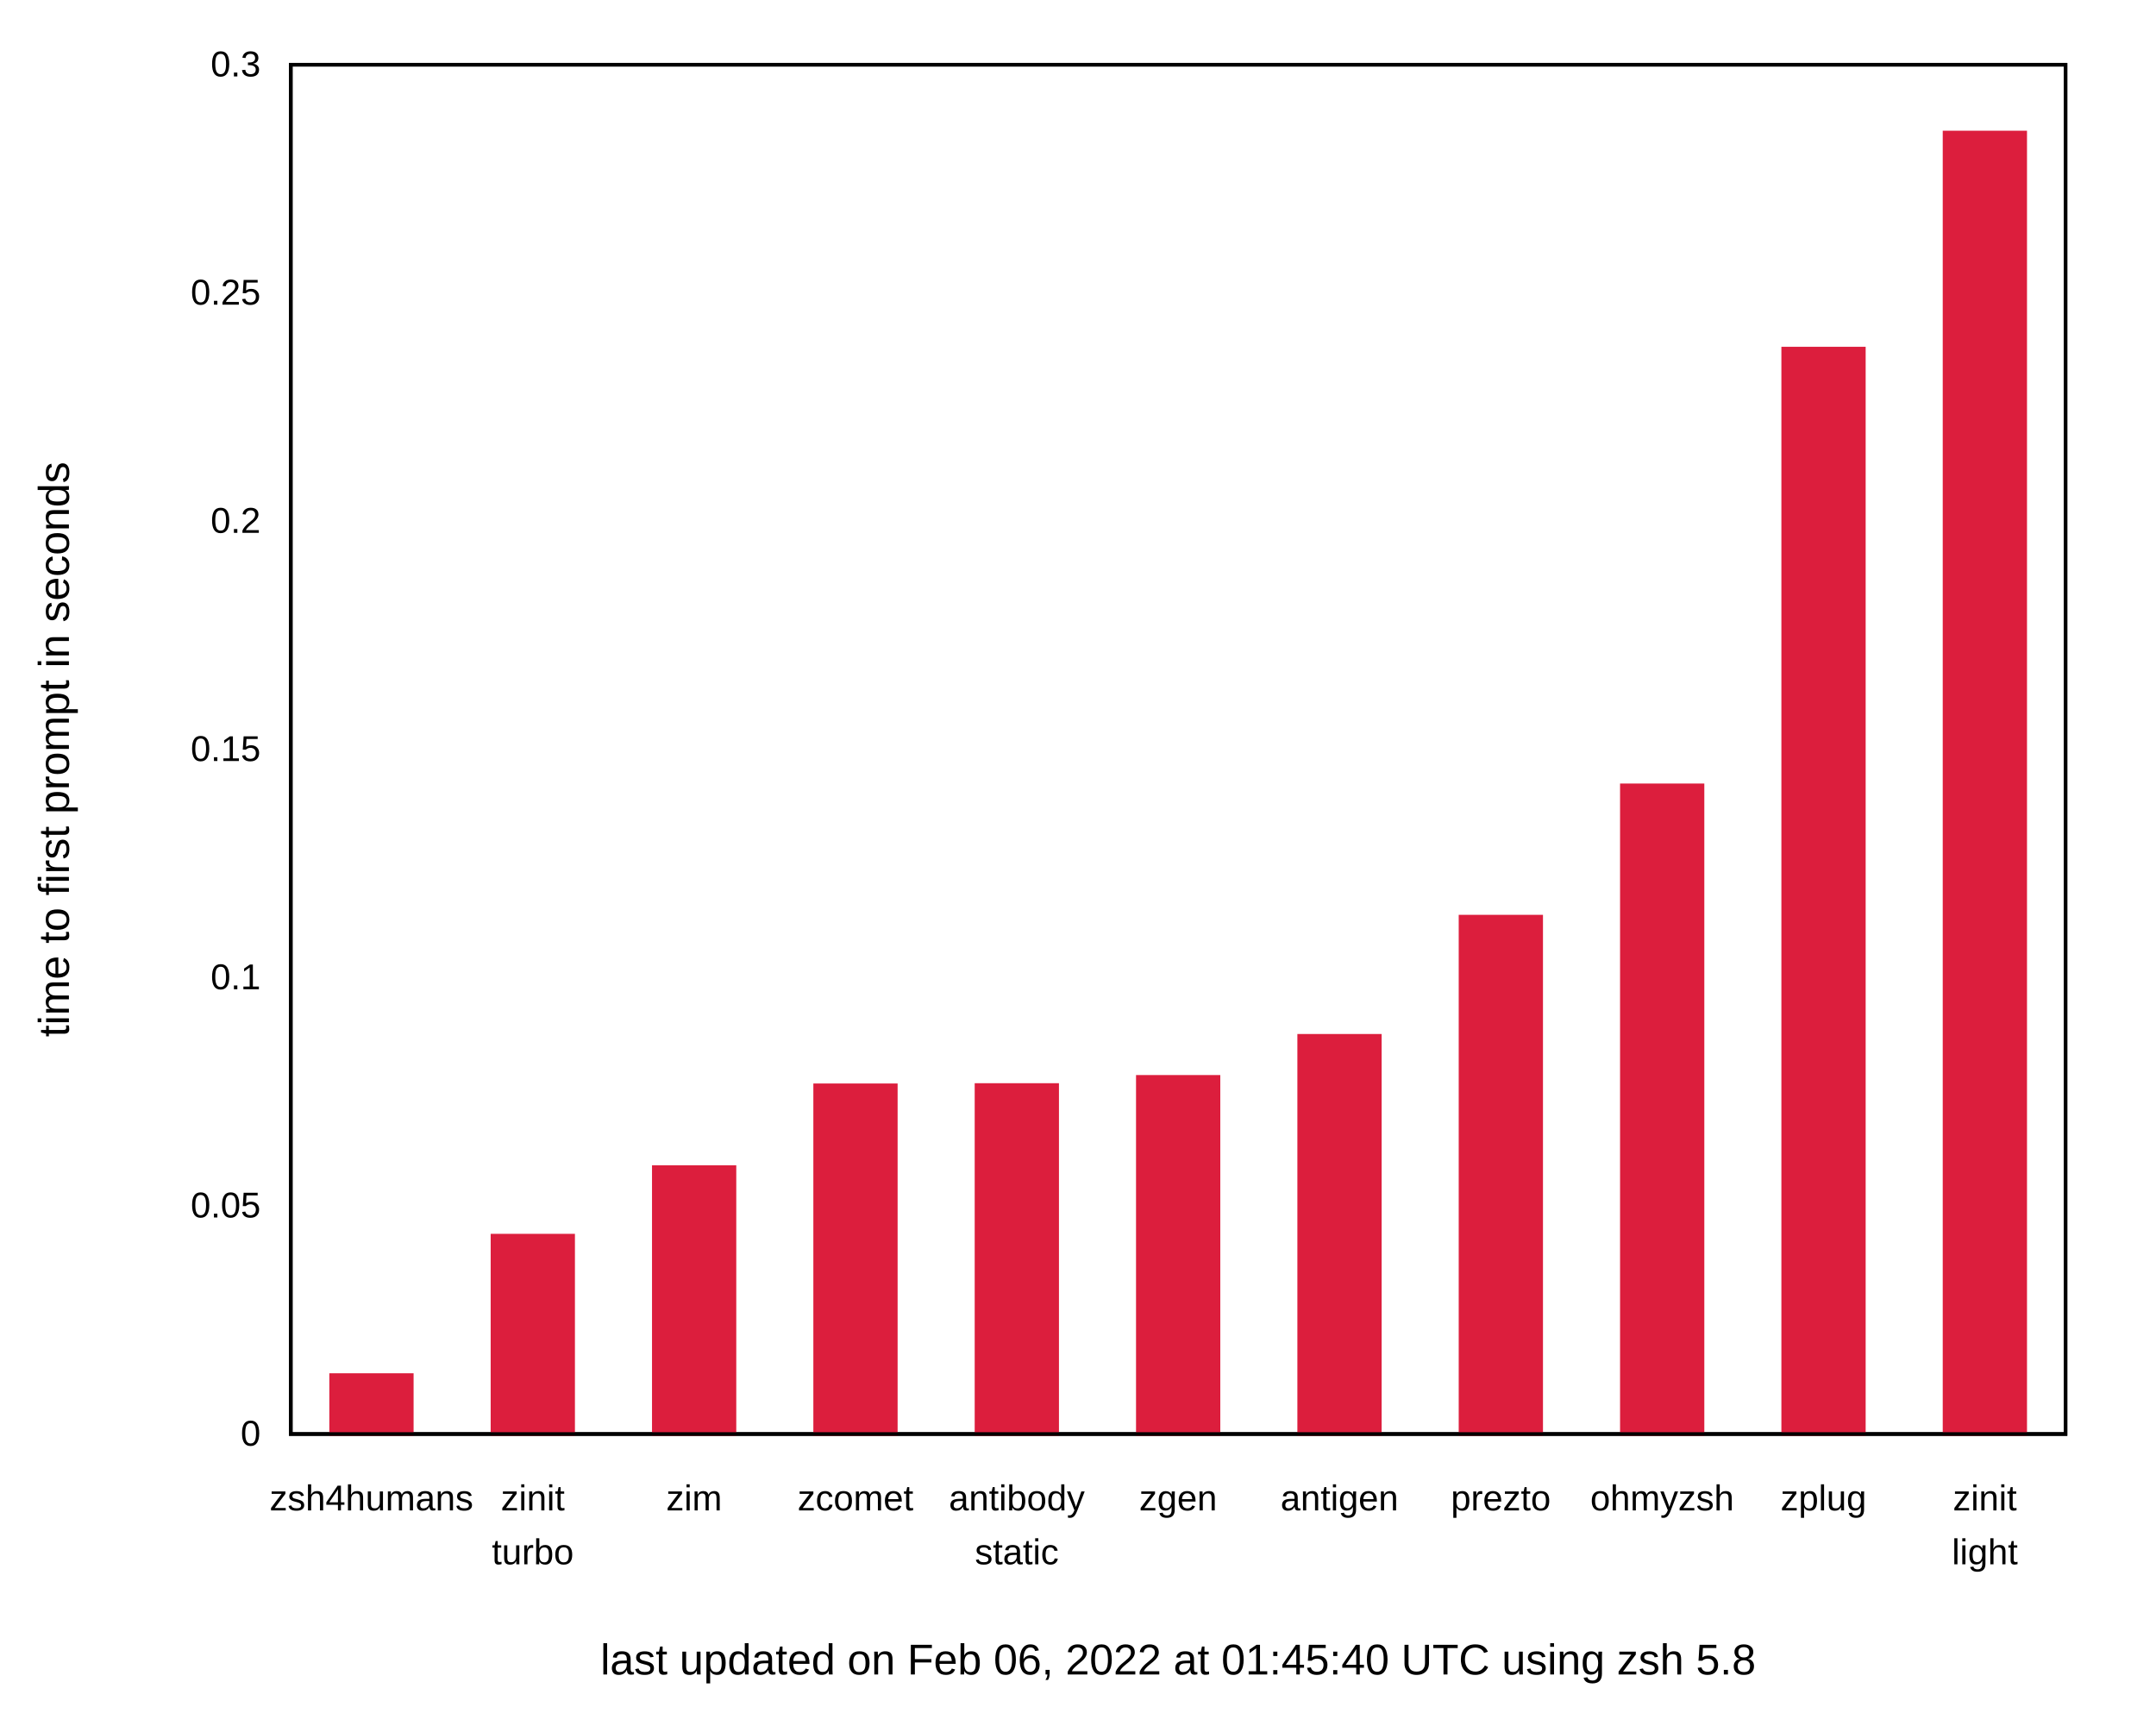
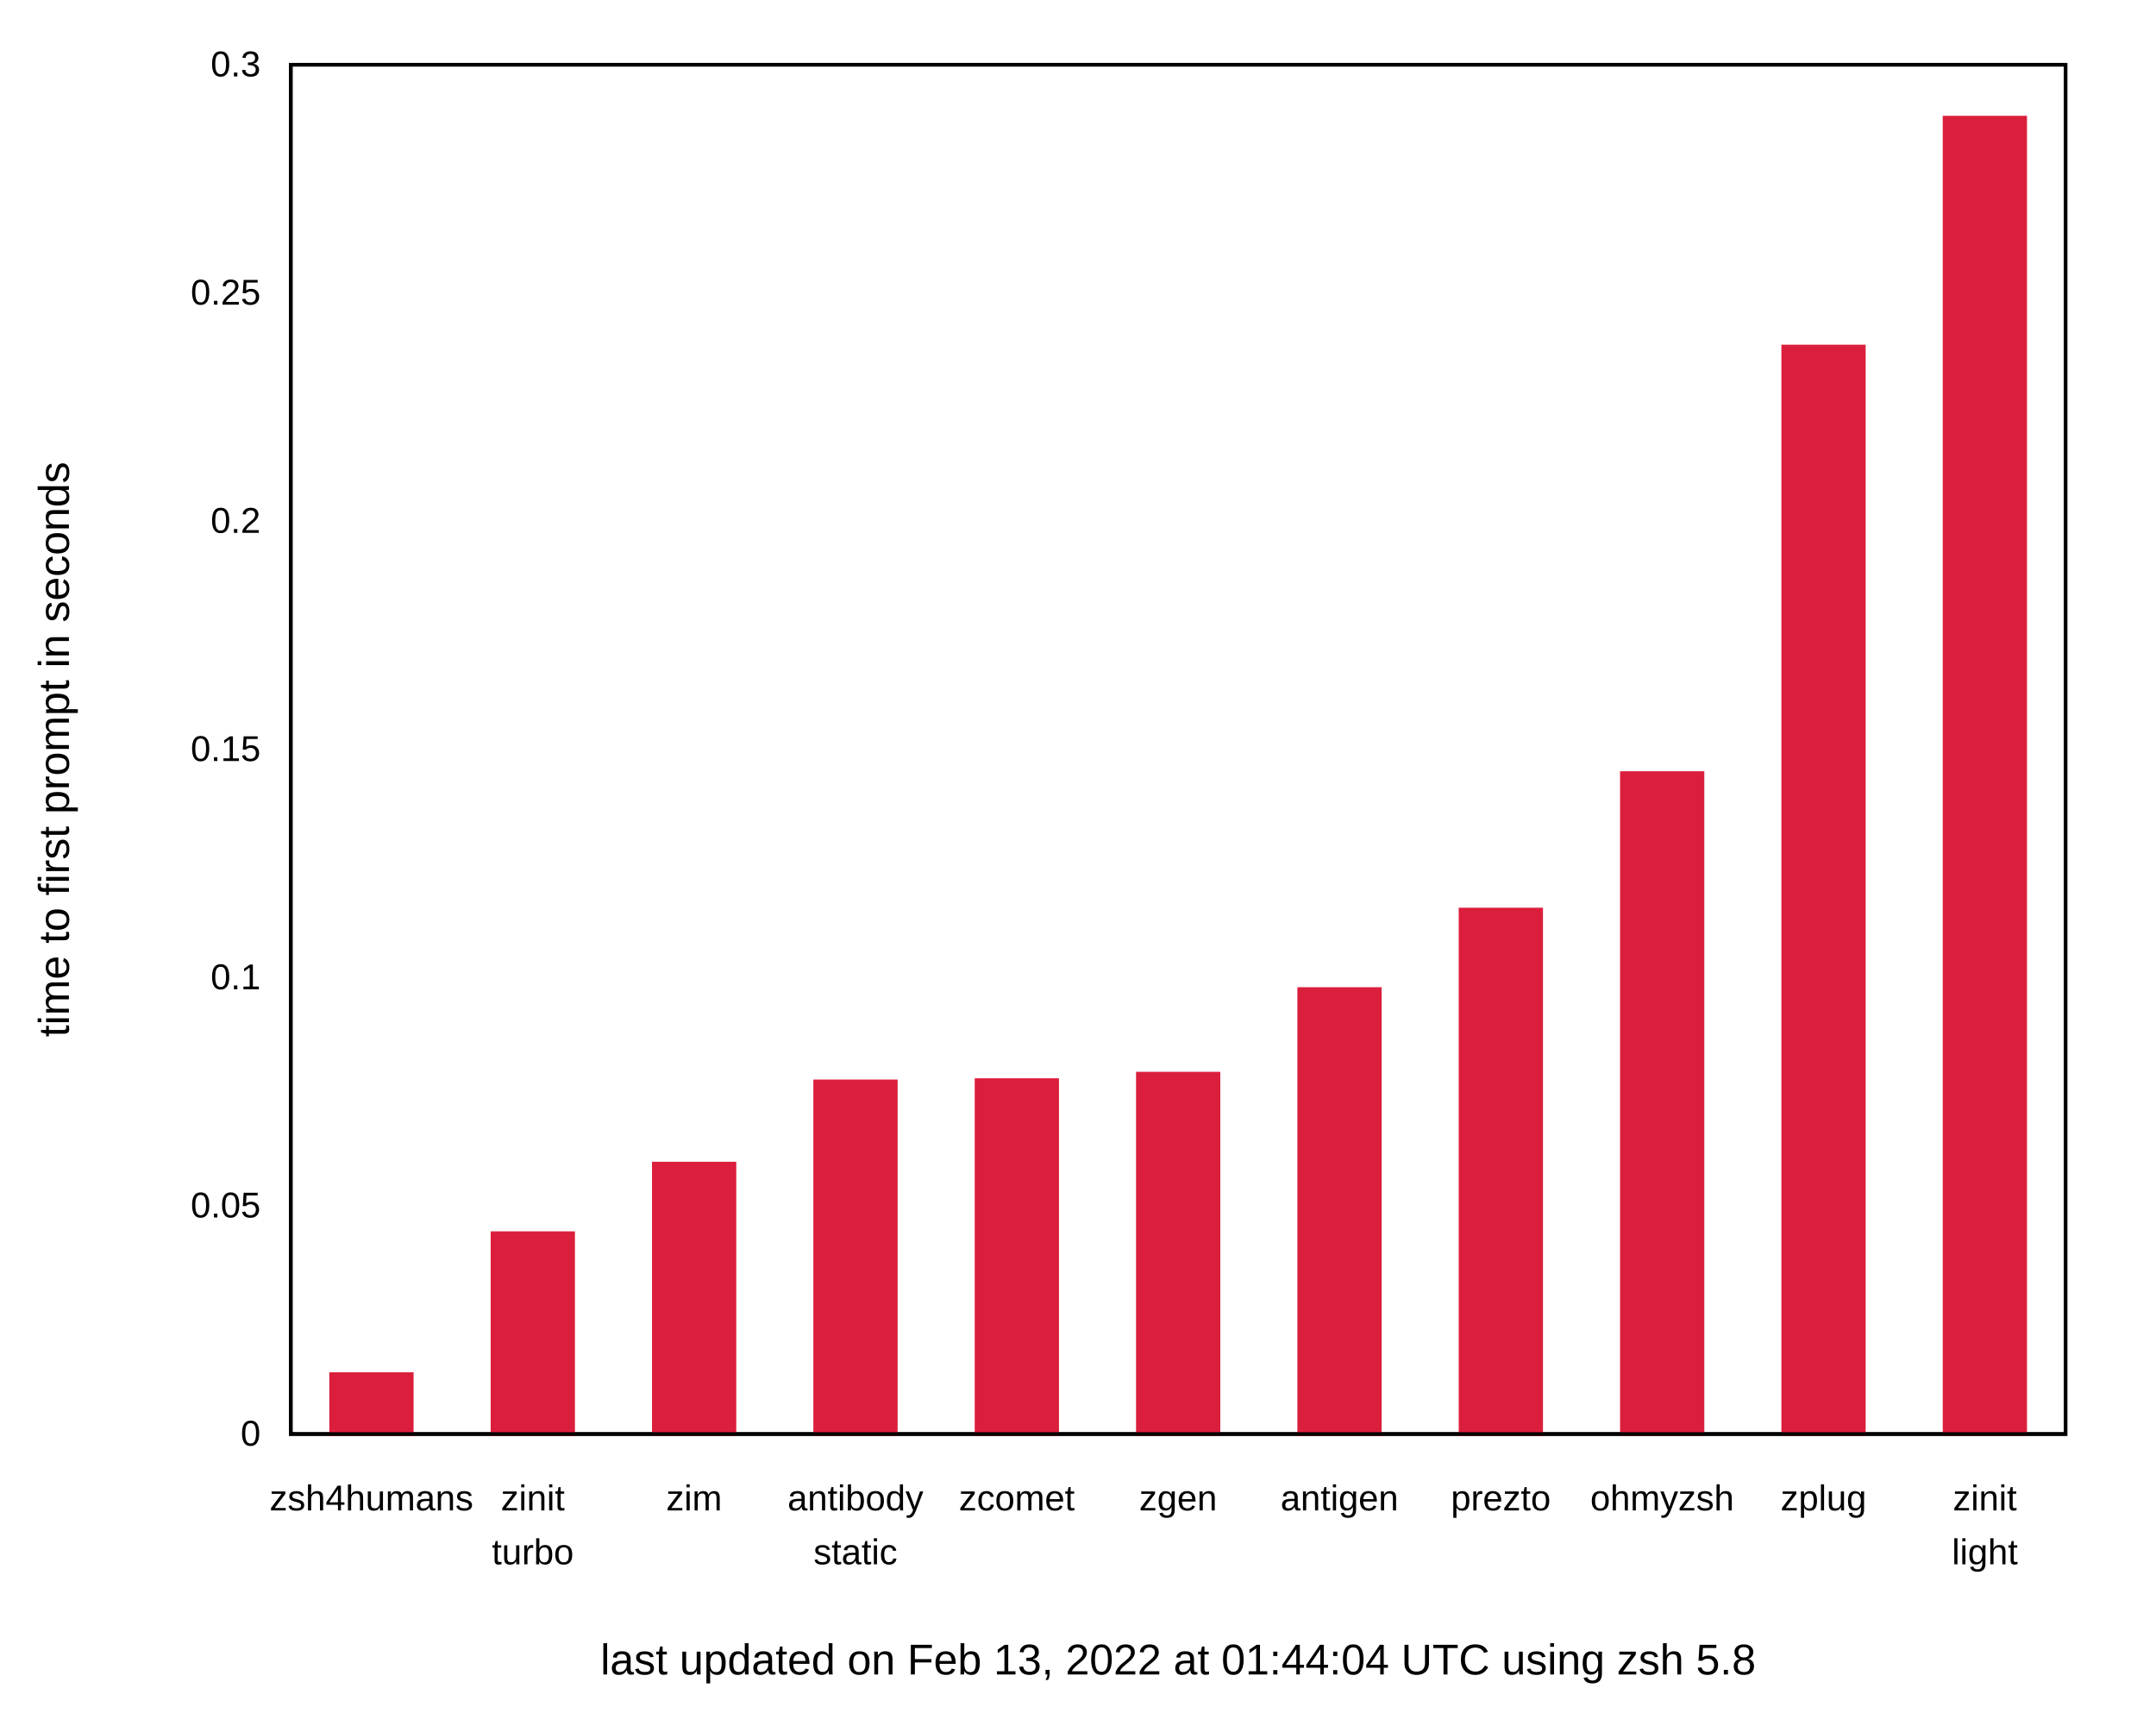
<svg xmlns="http://www.w3.org/2000/svg" xmlns:xlink="http://www.w3.org/1999/xlink" width="600" height="480" viewBox="0 0 600 480">
  <g id="gnuplot_canvas">
    <rect x="0" y="0" width="600" height="480" fill="none" />
    <defs>
      <circle id="gpDot" r="0.5" stroke-width="0.5" stroke="currentColor" />
      <path id="gpPt0" stroke-width="0.222" stroke="currentColor" d="M-1,0 h2 M0,-1 v2" />
      <path id="gpPt1" stroke-width="0.222" stroke="currentColor" d="M-1,-1 L1,1 M1,-1 L-1,1" />
      <path id="gpPt2" stroke-width="0.222" stroke="currentColor" d="M-1,0 L1,0 M0,-1 L0,1 M-1,-1 L1,1 M-1,1 L1,-1" />
      <rect id="gpPt3" stroke-width="0.222" stroke="currentColor" x="-1" y="-1" width="2" height="2" />
      <rect id="gpPt4" stroke-width="0.222" stroke="currentColor" fill="currentColor" x="-1" y="-1" width="2" height="2" />
      <circle id="gpPt5" stroke-width="0.222" stroke="currentColor" cx="0" cy="0" r="1" />
      <use xlink:href="#gpPt5" id="gpPt6" fill="currentColor" stroke="none" />
      <path id="gpPt7" stroke-width="0.222" stroke="currentColor" d="M0,-1.33 L-1.33,0.67 L1.33,0.67 z" />
      <use xlink:href="#gpPt7" id="gpPt8" fill="currentColor" stroke="none" />
      <use xlink:href="#gpPt7" id="gpPt9" stroke="currentColor" transform="rotate(180)" />
      <use xlink:href="#gpPt9" id="gpPt10" fill="currentColor" stroke="none" />
      <use xlink:href="#gpPt3" id="gpPt11" stroke="currentColor" transform="rotate(45)" />
      <use xlink:href="#gpPt11" id="gpPt12" fill="currentColor" stroke="none" />
      <path id="gpPt13" stroke-width="0.222" stroke="currentColor" d="M0,1.330 L1.265,0.411 L0.782,-1.067 L-0.782,-1.076 L-1.265,0.411 z" />
      <use xlink:href="#gpPt13" id="gpPt14" fill="currentColor" stroke="none" />
      <filter id="textbox" filterUnits="objectBoundingBox" x="0" y="0" height="1" width="1">
        <feFlood flood-color="white" flood-opacity="1" result="bgnd" />
        <feComposite in="SourceGraphic" in2="bgnd" operator="atop" />
      </filter>
      <filter id="greybox" filterUnits="objectBoundingBox" x="0" y="0" height="1" width="1">
        <feFlood flood-color="lightgrey" flood-opacity="1" result="grey" />
        <feComposite in="SourceGraphic" in2="grey" operator="atop" />
      </filter>
    </defs>
    <g fill="none" color="white" stroke="currentColor" stroke-width="1.00" stroke-linecap="butt" stroke-linejoin="miter">
</g>
    <g fill="none" color="black" stroke="currentColor" stroke-width="1.00" stroke-linecap="butt" stroke-linejoin="miter">
      <g stroke="none" shape-rendering="crispEdges">
        <polygon fill="rgb(255, 255, 255)" points="0.00,480.00 599.99,480.00 599.99,0.01 0.00,0.01 " />
      </g>
    </g>
    <g fill="none" color="black" stroke="currentColor" stroke-width="1.00" stroke-linecap="butt" stroke-linejoin="miter">
      <path stroke="black" d="M80.92,399.00 M574.82,399.00  " />
      <g transform="translate(72.53,402.25)" stroke="none" fill="black" font-family="Arial" font-size="10.00" text-anchor="end">
        <text>
          <tspan font-family="Arial"> 0</tspan>
        </text>
      </g>
    </g>
    <g fill="none" color="black" stroke="currentColor" stroke-width="1.00" stroke-linecap="butt" stroke-linejoin="miter">
      <path stroke="black" d="M80.92,335.50 M574.82,335.50  " />
      <g transform="translate(72.53,338.75)" stroke="none" fill="black" font-family="Arial" font-size="10.00" text-anchor="end">
        <text>
          <tspan font-family="Arial"> 0.05</tspan>
        </text>
      </g>
    </g>
    <g fill="none" color="black" stroke="currentColor" stroke-width="1.00" stroke-linecap="butt" stroke-linejoin="miter">
      <path stroke="black" d="M80.92,272.00 M574.82,272.00  " />
      <g transform="translate(72.53,275.25)" stroke="none" fill="black" font-family="Arial" font-size="10.00" text-anchor="end">
        <text>
          <tspan font-family="Arial"> 0.1</tspan>
        </text>
      </g>
    </g>
    <g fill="none" color="black" stroke="currentColor" stroke-width="1.00" stroke-linecap="butt" stroke-linejoin="miter">
      <path stroke="black" d="M80.92,208.50 M574.82,208.50  " />
      <g transform="translate(72.53,211.75)" stroke="none" fill="black" font-family="Arial" font-size="10.00" text-anchor="end">
        <text>
          <tspan font-family="Arial"> 0.15</tspan>
        </text>
      </g>
    </g>
    <g fill="none" color="black" stroke="currentColor" stroke-width="1.00" stroke-linecap="butt" stroke-linejoin="miter">
      <path stroke="black" d="M80.92,145.01 M574.82,145.01  " />
      <g transform="translate(72.53,148.26)" stroke="none" fill="black" font-family="Arial" font-size="10.00" text-anchor="end">
        <text>
          <tspan font-family="Arial"> 0.2</tspan>
        </text>
      </g>
    </g>
    <g fill="none" color="black" stroke="currentColor" stroke-width="1.00" stroke-linecap="butt" stroke-linejoin="miter">
      <path stroke="black" d="M80.92,81.51 M574.82,81.51  " />
      <g transform="translate(72.53,84.76)" stroke="none" fill="black" font-family="Arial" font-size="10.00" text-anchor="end">
        <text>
          <tspan font-family="Arial"> 0.25</tspan>
        </text>
      </g>
    </g>
    <g fill="none" color="black" stroke="currentColor" stroke-width="1.00" stroke-linecap="butt" stroke-linejoin="miter">
      <path stroke="black" d="M80.92,18.01 M574.82,18.01  " />
      <g transform="translate(72.53,21.26)" stroke="none" fill="black" font-family="Arial" font-size="10.00" text-anchor="end">
        <text>
          <tspan font-family="Arial"> 0.3</tspan>
        </text>
      </g>
    </g>
    <g fill="none" color="black" stroke="currentColor" stroke-width="1.00" stroke-linecap="butt" stroke-linejoin="miter">
      <path stroke="black" d="M103.37,399.00 M103.37,18.01  " />
      <g transform="translate(103.37,420.25)" stroke="none" fill="black" font-family="Arial" font-size="10.00" text-anchor="middle">
        <text>
          <tspan font-family="Arial">zsh4humans</tspan>
        </text>
      </g>
    </g>
    <g fill="none" color="black" stroke="currentColor" stroke-width="1.00" stroke-linecap="butt" stroke-linejoin="miter">
      <path stroke="black" d="M148.27,399.00 M148.27,18.01  " />
      <g transform="translate(148.27,420.25)" stroke="none" fill="black" font-family="Arial" font-size="10.00" text-anchor="middle">
        <text>
          <tspan font-family="Arial">zinit</tspan>
        </text>
      </g>
      <g transform="translate(148.27,435.25)" stroke="none" fill="black" font-family="Arial" font-size="10.00" text-anchor="middle">
        <text>
          <tspan font-family="Arial">turbo</tspan>
        </text>
      </g>
    </g>
    <g fill="none" color="black" stroke="currentColor" stroke-width="1.00" stroke-linecap="butt" stroke-linejoin="miter">
      <path stroke="black" d="M193.17,399.00 M193.17,18.01  " />
      <g transform="translate(193.17,420.25)" stroke="none" fill="black" font-family="Arial" font-size="10.00" text-anchor="middle">
        <text>
          <tspan font-family="Arial">zim</tspan>
        </text>
      </g>
    </g>
    <g fill="none" color="black" stroke="currentColor" stroke-width="1.00" stroke-linecap="butt" stroke-linejoin="miter">
      <path stroke="black" d="M238.07,399.00 M238.07,18.01  " />
      <g transform="translate(238.07,420.25)" stroke="none" fill="black" font-family="Arial" font-size="10.00" text-anchor="middle">
        <text>
-           <tspan font-family="Arial">zcomet</tspan>
+           <tspan font-family="Arial">antibody</tspan>
+         </text>
+       </g>
+       <g transform="translate(238.07,435.25)" stroke="none" fill="black" font-family="Arial" font-size="10.00" text-anchor="middle">
+         <text>
+           <tspan font-family="Arial">static</tspan>
        </text>
      </g>
    </g>
    <g fill="none" color="black" stroke="currentColor" stroke-width="1.00" stroke-linecap="butt" stroke-linejoin="miter">
      <path stroke="black" d="M282.97,399.00 M282.97,18.01  " />
      <g transform="translate(282.97,420.25)" stroke="none" fill="black" font-family="Arial" font-size="10.00" text-anchor="middle">
        <text>
-           <tspan font-family="Arial">antibody</tspan>
-         </text>
-       </g>
-       <g transform="translate(282.97,435.25)" stroke="none" fill="black" font-family="Arial" font-size="10.00" text-anchor="middle">
-         <text>
-           <tspan font-family="Arial">static</tspan>
+           <tspan font-family="Arial">zcomet</tspan>
        </text>
      </g>
    </g>
    <g fill="none" color="black" stroke="currentColor" stroke-width="1.00" stroke-linecap="butt" stroke-linejoin="miter">
      <path stroke="black" d="M327.87,399.00 M327.87,18.01  " />
      <g transform="translate(327.87,420.25)" stroke="none" fill="black" font-family="Arial" font-size="10.00" text-anchor="middle">
        <text>
          <tspan font-family="Arial">zgen</tspan>
        </text>
      </g>
    </g>
    <g fill="none" color="black" stroke="currentColor" stroke-width="1.00" stroke-linecap="butt" stroke-linejoin="miter">
      <path stroke="black" d="M372.77,399.00 M372.77,18.01  " />
      <g transform="translate(372.77,420.25)" stroke="none" fill="black" font-family="Arial" font-size="10.00" text-anchor="middle">
        <text>
          <tspan font-family="Arial">antigen</tspan>
        </text>
      </g>
    </g>
    <g fill="none" color="black" stroke="currentColor" stroke-width="1.00" stroke-linecap="butt" stroke-linejoin="miter">
      <path stroke="black" d="M417.67,399.00 M417.67,18.01  " />
      <g transform="translate(417.67,420.25)" stroke="none" fill="black" font-family="Arial" font-size="10.00" text-anchor="middle">
        <text>
          <tspan font-family="Arial">prezto</tspan>
        </text>
      </g>
    </g>
    <g fill="none" color="black" stroke="currentColor" stroke-width="1.00" stroke-linecap="butt" stroke-linejoin="miter">
      <path stroke="black" d="M462.57,399.00 M462.57,18.01  " />
      <g transform="translate(462.57,420.25)" stroke="none" fill="black" font-family="Arial" font-size="10.00" text-anchor="middle">
        <text>
          <tspan font-family="Arial">ohmyzsh</tspan>
        </text>
      </g>
    </g>
    <g fill="none" color="black" stroke="currentColor" stroke-width="1.00" stroke-linecap="butt" stroke-linejoin="miter">
      <path stroke="black" d="M507.47,399.00 M507.47,18.01  " />
      <g transform="translate(507.47,420.25)" stroke="none" fill="black" font-family="Arial" font-size="10.00" text-anchor="middle">
        <text>
          <tspan font-family="Arial">zplug</tspan>
        </text>
      </g>
    </g>
    <g fill="none" color="black" stroke="currentColor" stroke-width="1.00" stroke-linecap="butt" stroke-linejoin="miter">
      <path stroke="black" d="M552.37,399.00 M552.37,18.01  " />
      <g transform="translate(552.37,420.25)" stroke="none" fill="black" font-family="Arial" font-size="10.00" text-anchor="middle">
        <text>
          <tspan font-family="Arial">zinit</tspan>
        </text>
      </g>
      <g transform="translate(552.37,435.25)" stroke="none" fill="black" font-family="Arial" font-size="10.00" text-anchor="middle">
        <text>
          <tspan font-family="Arial">light</tspan>
        </text>
      </g>
    </g>
    <g fill="none" color="black" stroke="currentColor" stroke-width="1.00" stroke-linecap="butt" stroke-linejoin="miter">
</g>
    <g fill="none" color="black" stroke="currentColor" stroke-width="1.00" stroke-linecap="butt" stroke-linejoin="miter">
      <path stroke="black" d="M80.92,18.01 L80.92,399.00 L574.82,399.00 L574.82,18.01 L80.92,18.01 Z  " />
      <g transform="translate(327.87,465.90)" stroke="none" fill="black" font-family="Arial" font-size="12.00" text-anchor="middle">
        <text>
-           <tspan font-family="Arial">last updated on Feb 06, 2022 at 01:45:40 UTC using zsh 5.8</tspan>
+           <tspan font-family="Arial">last updated on Feb 13, 2022 at 01:44:04 UTC using zsh 5.8</tspan>
        </text>
      </g>
    </g>
    <g fill="none" color="black" stroke="currentColor" stroke-width="1.00" stroke-linecap="butt" stroke-linejoin="miter">
      <g transform="translate(19.18,208.51) rotate(270)" stroke="none" fill="black" font-family="Arial" font-size="12.00" text-anchor="middle">
        <text>
          <tspan font-family="Arial">time to first prompt in seconds</tspan>
        </text>
      </g>
    </g>
    <g fill="none" color="black" stroke="currentColor" stroke-width="1.00" stroke-linecap="butt" stroke-linejoin="miter">
</g>
    <g id="gnuplot_plot_1">
      <g fill="none" color="black" stroke="currentColor" stroke-width="1.00" stroke-linecap="butt" stroke-linejoin="miter">
        <g stroke="none" shape-rendering="crispEdges">
-           <polygon fill="rgb(220,  30,  61)" points="92.15,399.00 114.61,399.00 114.61,382.59 92.15,382.59 " />
-         </g>
-         <path stroke="rgb(220,  30,  61)" d="M92.15,399.00 L92.15,382.60 L114.60,382.60 L114.60,399.00 L92.15,399.00 Z  " />
-         <g stroke="none" shape-rendering="crispEdges">
-           <polygon fill="rgb(220,  30,  61)" points="137.05,399.00 159.51,399.00 159.51,343.79 137.05,343.79 " />
-         </g>
-         <path stroke="rgb(220,  30,  61)" d="M137.05,399.00 L137.05,343.80 L159.50,343.80 L159.50,399.00 L137.05,399.00 Z  " />
-         <g stroke="none" shape-rendering="crispEdges">
-           <polygon fill="rgb(220,  30,  61)" points="181.95,399.00 204.41,399.00 204.41,324.72 181.95,324.72 " />
-         </g>
-         <path stroke="rgb(220,  30,  61)" d="M181.95,399.00 L181.95,324.73 L204.40,324.73 L204.40,399.00 L181.95,399.00 Z  " />
-         <g stroke="none" shape-rendering="crispEdges">
-           <polygon fill="rgb(220,  30,  61)" points="226.85,399.00 249.31,399.00 249.31,301.96 226.85,301.96 " />
-         </g>
-         <path stroke="rgb(220,  30,  61)" d="M226.85,399.00 L226.85,301.97 L249.30,301.97 L249.30,399.00 L226.85,399.00 Z  " />
-         <g stroke="none" shape-rendering="crispEdges">
-           <polygon fill="rgb(220,  30,  61)" points="271.75,399.00 294.21,399.00 294.21,301.88 271.75,301.88 " />
-         </g>
-         <path stroke="rgb(220,  30,  61)" d="M271.75,399.00 L271.75,301.89 L294.20,301.89 L294.20,399.00 L271.75,399.00 Z  " />
-         <g stroke="none" shape-rendering="crispEdges">
-           <polygon fill="rgb(220,  30,  61)" points="316.65,399.00 339.11,399.00 339.11,299.61 316.65,299.61 " />
-         </g>
-         <path stroke="rgb(220,  30,  61)" d="M316.65,399.00 L316.65,299.62 L339.10,299.62 L339.10,399.00 L316.65,399.00 Z  " />
-         <g stroke="none" shape-rendering="crispEdges">
-           <polygon fill="rgb(220,  30,  61)" points="361.55,399.00 384.01,399.00 384.01,288.19 361.55,288.19 " />
-         </g>
-         <path stroke="rgb(220,  30,  61)" d="M361.55,399.00 L361.55,288.20 L384.00,288.20 L384.00,399.00 L361.55,399.00 Z  " />
-         <g stroke="none" shape-rendering="crispEdges">
-           <polygon fill="rgb(220,  30,  61)" points="406.45,399.00 428.91,399.00 428.91,255.03 406.45,255.03 " />
-         </g>
-         <path stroke="rgb(220,  30,  61)" d="M406.45,399.00 L406.45,255.04 L428.90,255.04 L428.90,399.00 L406.45,399.00 Z  " />
-         <g stroke="none" shape-rendering="crispEdges">
-           <polygon fill="rgb(220,  30,  61)" points="451.35,399.00 473.81,399.00 473.81,218.50 451.35,218.50 " />
-         </g>
-         <path stroke="rgb(220,  30,  61)" d="M451.35,399.00 L451.35,218.51 L473.80,218.51 L473.80,399.00 L451.35,399.00 Z  " />
-         <g stroke="none" shape-rendering="crispEdges">
-           <polygon fill="rgb(220,  30,  61)" points="496.25,399.00 518.71,399.00 518.71,96.98 496.25,96.98 " />
-         </g>
-         <path stroke="rgb(220,  30,  61)" d="M496.25,399.00 L496.25,96.99 L518.70,96.99 L518.70,399.00 L496.25,399.00 Z  " />
-         <g stroke="none" shape-rendering="crispEdges">
-           <polygon fill="rgb(220,  30,  61)" points="541.15,399.00 563.61,399.00 563.61,36.86 541.15,36.86 " />
-         </g>
-         <path stroke="rgb(220,  30,  61)" d="M541.15,399.00 L541.15,36.87 L563.60,36.87 L563.60,399.00 L541.15,399.00 Z  " />
+           <polygon fill="rgb(220,  30,  61)" points="92.15,399.00 114.61,399.00 114.61,382.30 92.15,382.30 " />
+         </g>
+         <path stroke="rgb(220,  30,  61)" d="M92.15,399.00 L92.15,382.31 L114.60,382.31 L114.60,399.00 L92.15,399.00 Z  " />
+         <g stroke="none" shape-rendering="crispEdges">
+           <polygon fill="rgb(220,  30,  61)" points="137.05,399.00 159.51,399.00 159.51,343.10 137.05,343.10 " />
+         </g>
+         <path stroke="rgb(220,  30,  61)" d="M137.05,399.00 L137.05,343.11 L159.50,343.11 L159.50,399.00 L137.05,399.00 Z  " />
+         <g stroke="none" shape-rendering="crispEdges">
+           <polygon fill="rgb(220,  30,  61)" points="181.95,399.00 204.41,399.00 204.41,323.74 181.95,323.74 " />
+         </g>
+         <path stroke="rgb(220,  30,  61)" d="M181.95,399.00 L181.95,323.75 L204.40,323.75 L204.40,399.00 L181.95,399.00 Z  " />
+         <g stroke="none" shape-rendering="crispEdges">
+           <polygon fill="rgb(220,  30,  61)" points="226.85,399.00 249.31,399.00 249.31,300.86 226.85,300.86 " />
+         </g>
+         <path stroke="rgb(220,  30,  61)" d="M226.85,399.00 L226.85,300.87 L249.30,300.87 L249.30,399.00 L226.85,399.00 Z  " />
+         <g stroke="none" shape-rendering="crispEdges">
+           <polygon fill="rgb(220,  30,  61)" points="271.75,399.00 294.21,399.00 294.21,300.51 271.75,300.51 " />
+         </g>
+         <path stroke="rgb(220,  30,  61)" d="M271.75,399.00 L271.75,300.52 L294.20,300.52 L294.20,399.00 L271.75,399.00 Z  " />
+         <g stroke="none" shape-rendering="crispEdges">
+           <polygon fill="rgb(220,  30,  61)" points="316.65,399.00 339.11,399.00 339.11,298.71 316.65,298.71 " />
+         </g>
+         <path stroke="rgb(220,  30,  61)" d="M316.65,399.00 L316.65,298.72 L339.10,298.72 L339.10,399.00 L316.65,399.00 Z  " />
+         <g stroke="none" shape-rendering="crispEdges">
+           <polygon fill="rgb(220,  30,  61)" points="361.55,399.00 384.01,399.00 384.01,275.17 361.55,275.17 " />
+         </g>
+         <path stroke="rgb(220,  30,  61)" d="M361.55,399.00 L361.55,275.18 L384.00,275.18 L384.00,399.00 L361.55,399.00 Z  " />
+         <g stroke="none" shape-rendering="crispEdges">
+           <polygon fill="rgb(220,  30,  61)" points="406.45,399.00 428.91,399.00 428.91,253.05 406.45,253.05 " />
+         </g>
+         <path stroke="rgb(220,  30,  61)" d="M406.45,399.00 L406.45,253.06 L428.90,253.06 L428.90,399.00 L406.45,399.00 Z  " />
+         <g stroke="none" shape-rendering="crispEdges">
+           <polygon fill="rgb(220,  30,  61)" points="451.35,399.00 473.81,399.00 473.81,215.08 451.35,215.08 " />
+         </g>
+         <path stroke="rgb(220,  30,  61)" d="M451.35,399.00 L451.35,215.09 L473.80,215.09 L473.80,399.00 L451.35,399.00 Z  " />
+         <g stroke="none" shape-rendering="crispEdges">
+           <polygon fill="rgb(220,  30,  61)" points="496.25,399.00 518.71,399.00 518.71,96.40 496.25,96.40 " />
+         </g>
+         <path stroke="rgb(220,  30,  61)" d="M496.25,399.00 L496.25,96.41 L518.70,96.41 L518.70,399.00 L496.25,399.00 Z  " />
+         <g stroke="none" shape-rendering="crispEdges">
+           <polygon fill="rgb(220,  30,  61)" points="541.15,399.00 563.61,399.00 563.61,32.71 541.15,32.71 " />
+         </g>
+         <path stroke="rgb(220,  30,  61)" d="M541.15,399.00 L541.15,32.72 L563.60,32.72 L563.60,399.00 L541.15,399.00 Z  " />
      </g>
    </g>
    <g fill="none" color="white" stroke="rgb(220,  30,  61)" stroke-width="2.00" stroke-linecap="butt" stroke-linejoin="miter">
</g>
    <g fill="none" color="black" stroke="currentColor" stroke-width="2.00" stroke-linecap="butt" stroke-linejoin="miter">
</g>
    <g fill="none" color="black" stroke="black" stroke-width="1.00" stroke-linecap="butt" stroke-linejoin="miter">
</g>
    <g fill="none" color="black" stroke="currentColor" stroke-width="1.00" stroke-linecap="butt" stroke-linejoin="miter">
      <path stroke="black" d="M80.92,18.01 L80.92,399.00 L574.82,399.00 L574.82,18.01 L80.92,18.01 Z  " />
    </g>
    <g fill="none" color="black" stroke="currentColor" stroke-width="1.00" stroke-linecap="butt" stroke-linejoin="miter">
</g>
  </g>
</svg>
